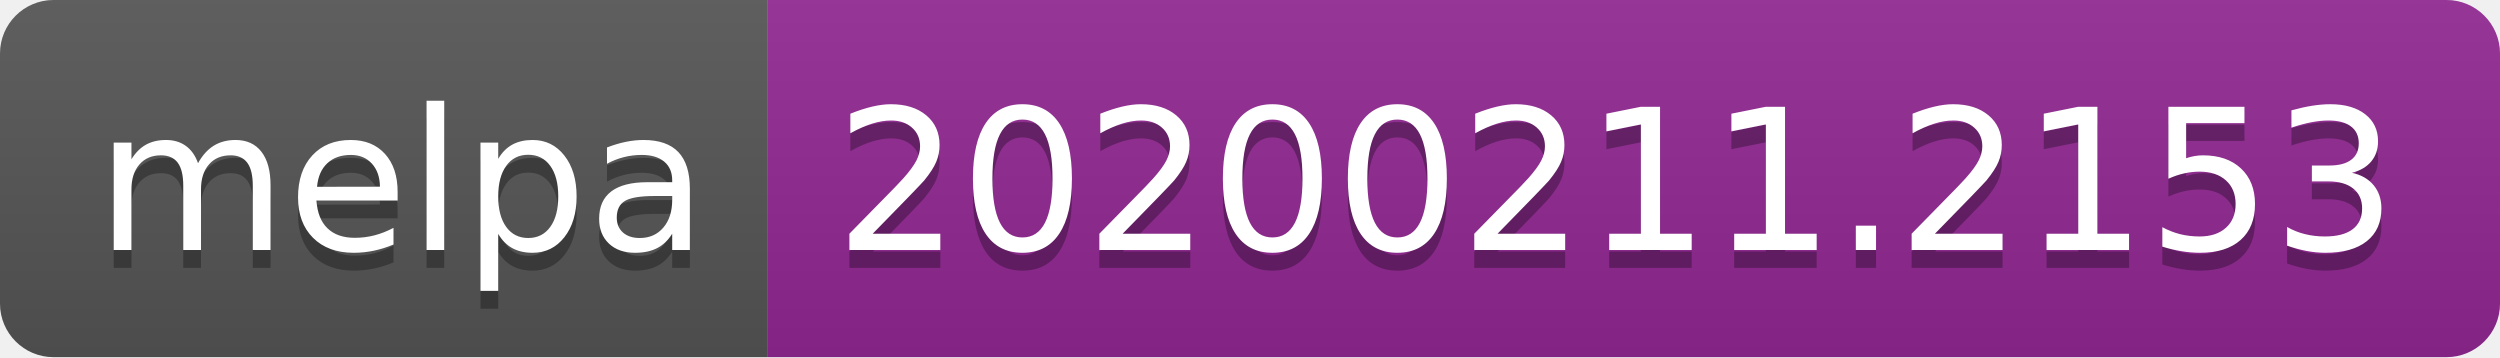
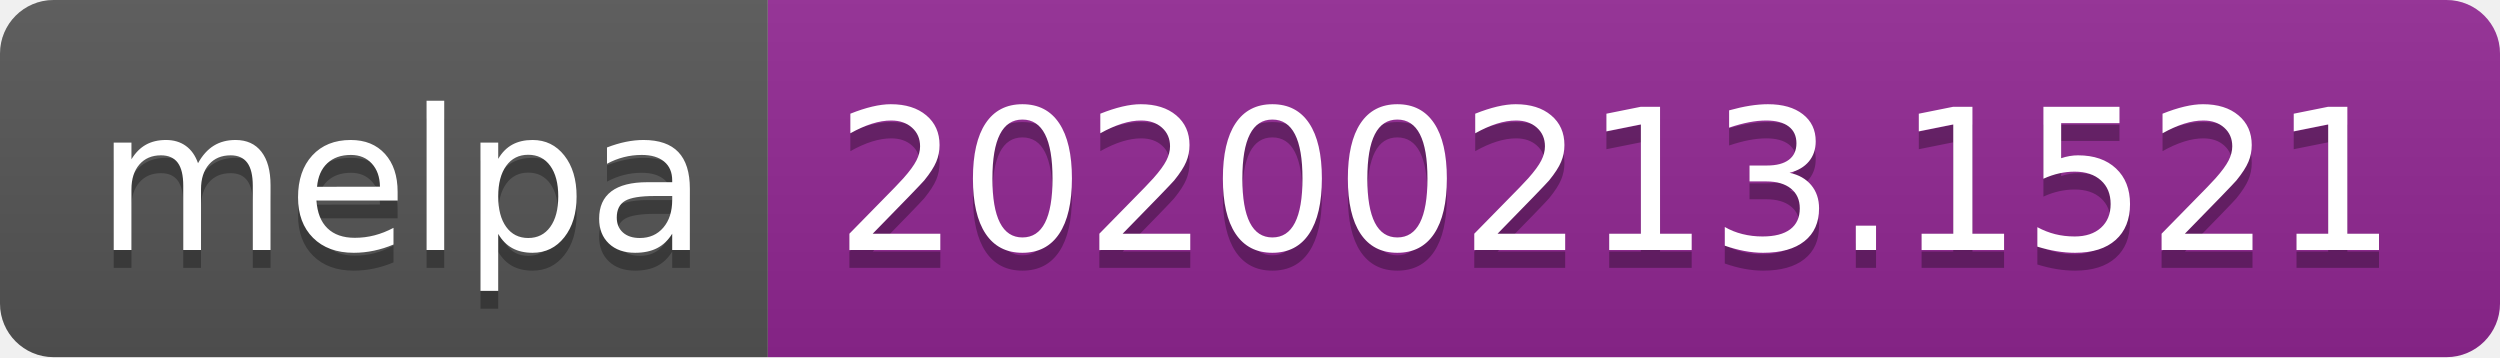
<svg xmlns="http://www.w3.org/2000/svg" width="140" height="20">
  <linearGradient id="b" x2="0" y2="100%">
    <stop offset="0" stop-color="#bbb" stop-opacity=".1" />
    <stop offset="1" stop-opacity=".1" />
  </linearGradient>
  <clipPath id="a">
    <rect width="140" height="20" rx="3" fill="#fff" />
  </clipPath>
  <g clip-path="url(#a)">
    <path fill="#555" d="M0 0h43v20H0z" />
    <path fill="#922793" d="M43 0h97v20H43z" />
    <path fill="url(#b)" d="M0 0h140v20H0z" />
  </g>
  <g fill="#fff" text-anchor="middle" font-family="DejaVu Sans,Verdana,Geneva,sans-serif" font-size="110">
    <text x="225" y="150" fill="#010101" fill-opacity=".3" transform="scale(.1)" textLength="330">melpa</text>
    <text x="225" y="140" transform="scale(.1)" textLength="330">melpa</text>
-     <text x="905" y="150" fill="#010101" fill-opacity=".3" transform="scale(.1)" textLength="870">20200211.2153</text>
-     <text x="905" y="140" transform="scale(.1)" textLength="870">20200211.2153</text>
+     <text x="905" y="150" fill="#010101" fill-opacity=".3" transform="scale(.1)" textLength="870">20200213.1521</text>
+     <text x="905" y="140" transform="scale(.1)" textLength="870">20200213.1521</text>
  </g>
</svg>
